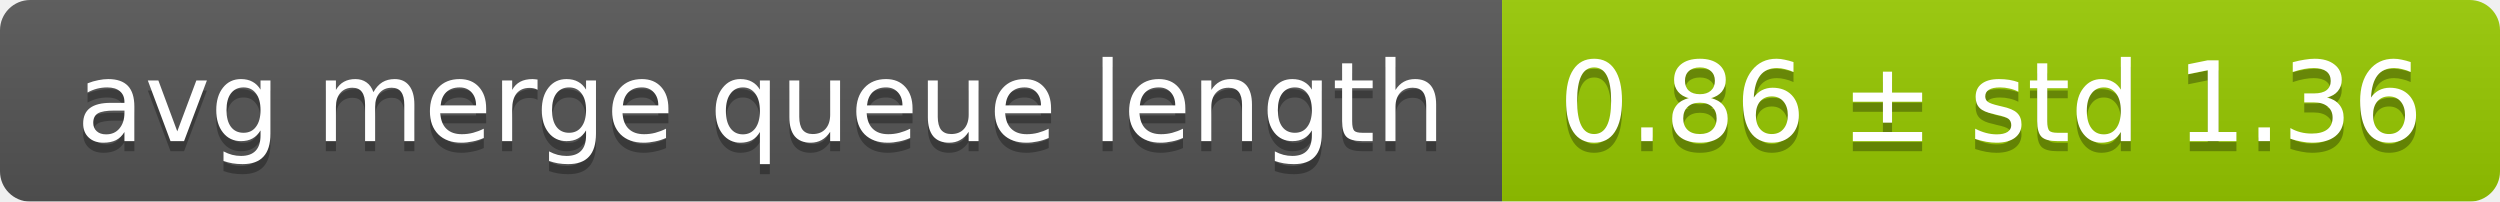
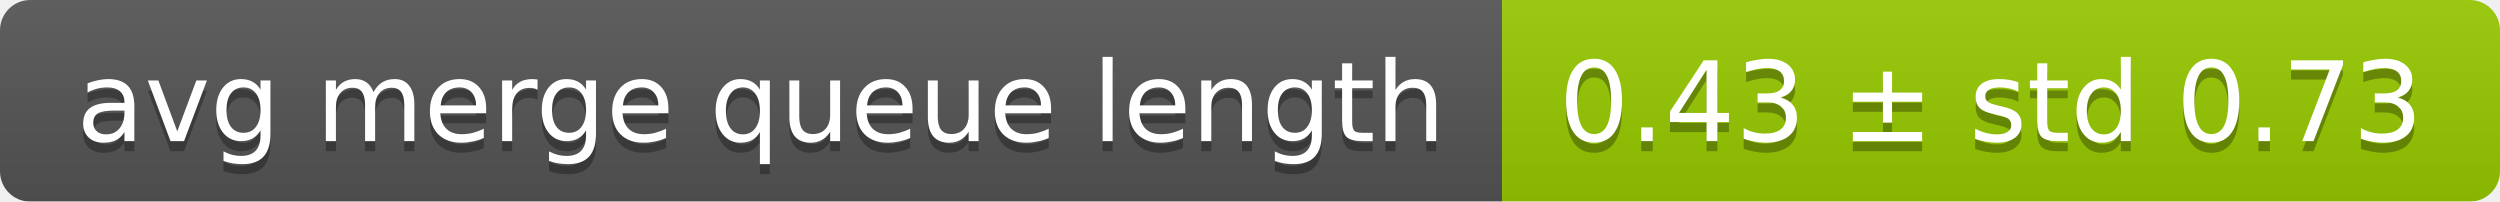
<svg xmlns="http://www.w3.org/2000/svg" width="248" height="20">
  <linearGradient id="smooth" x2="0" y2="100%">
    <stop offset="0" stop-color="#bbb" stop-opacity=".1" />
    <stop offset="1" stop-opacity=".1" />
  </linearGradient>
  <mask id="round">
    <rect width="248" height="20" rx="3" fill="#fff" />
  </mask>
  <g mask="url(#round)">
    <rect width="149" height="20" fill="#555" />
    <rect x="149" width="99" height="20" fill="#97ca00" />
    <rect width="248" height="20" fill="url(#smooth)" />
  </g>
  <g fill="#fff" text-anchor="middle" font-family="DejaVu Sans,Verdana,Geneva,sans-serif" font-size="11">
    <text x="75.5" y="15" fill="#010101" fill-opacity=".3">avg merge queue length</text>
    <text x="75.5" y="14">avg merge queue length</text>
-     <text x="197.5" y="15" fill="#010101" fill-opacity=".3">0.86 ± std 1.36</text>
-     <text x="197.5" y="14">0.86 ± std 1.36</text>
+     <text x="197.5" y="15" fill="#010101" fill-opacity=".3">0.43 ± std 0.73</text>
+     <text x="197.5" y="14">0.43 ± std 0.73</text>
  </g>
</svg>
